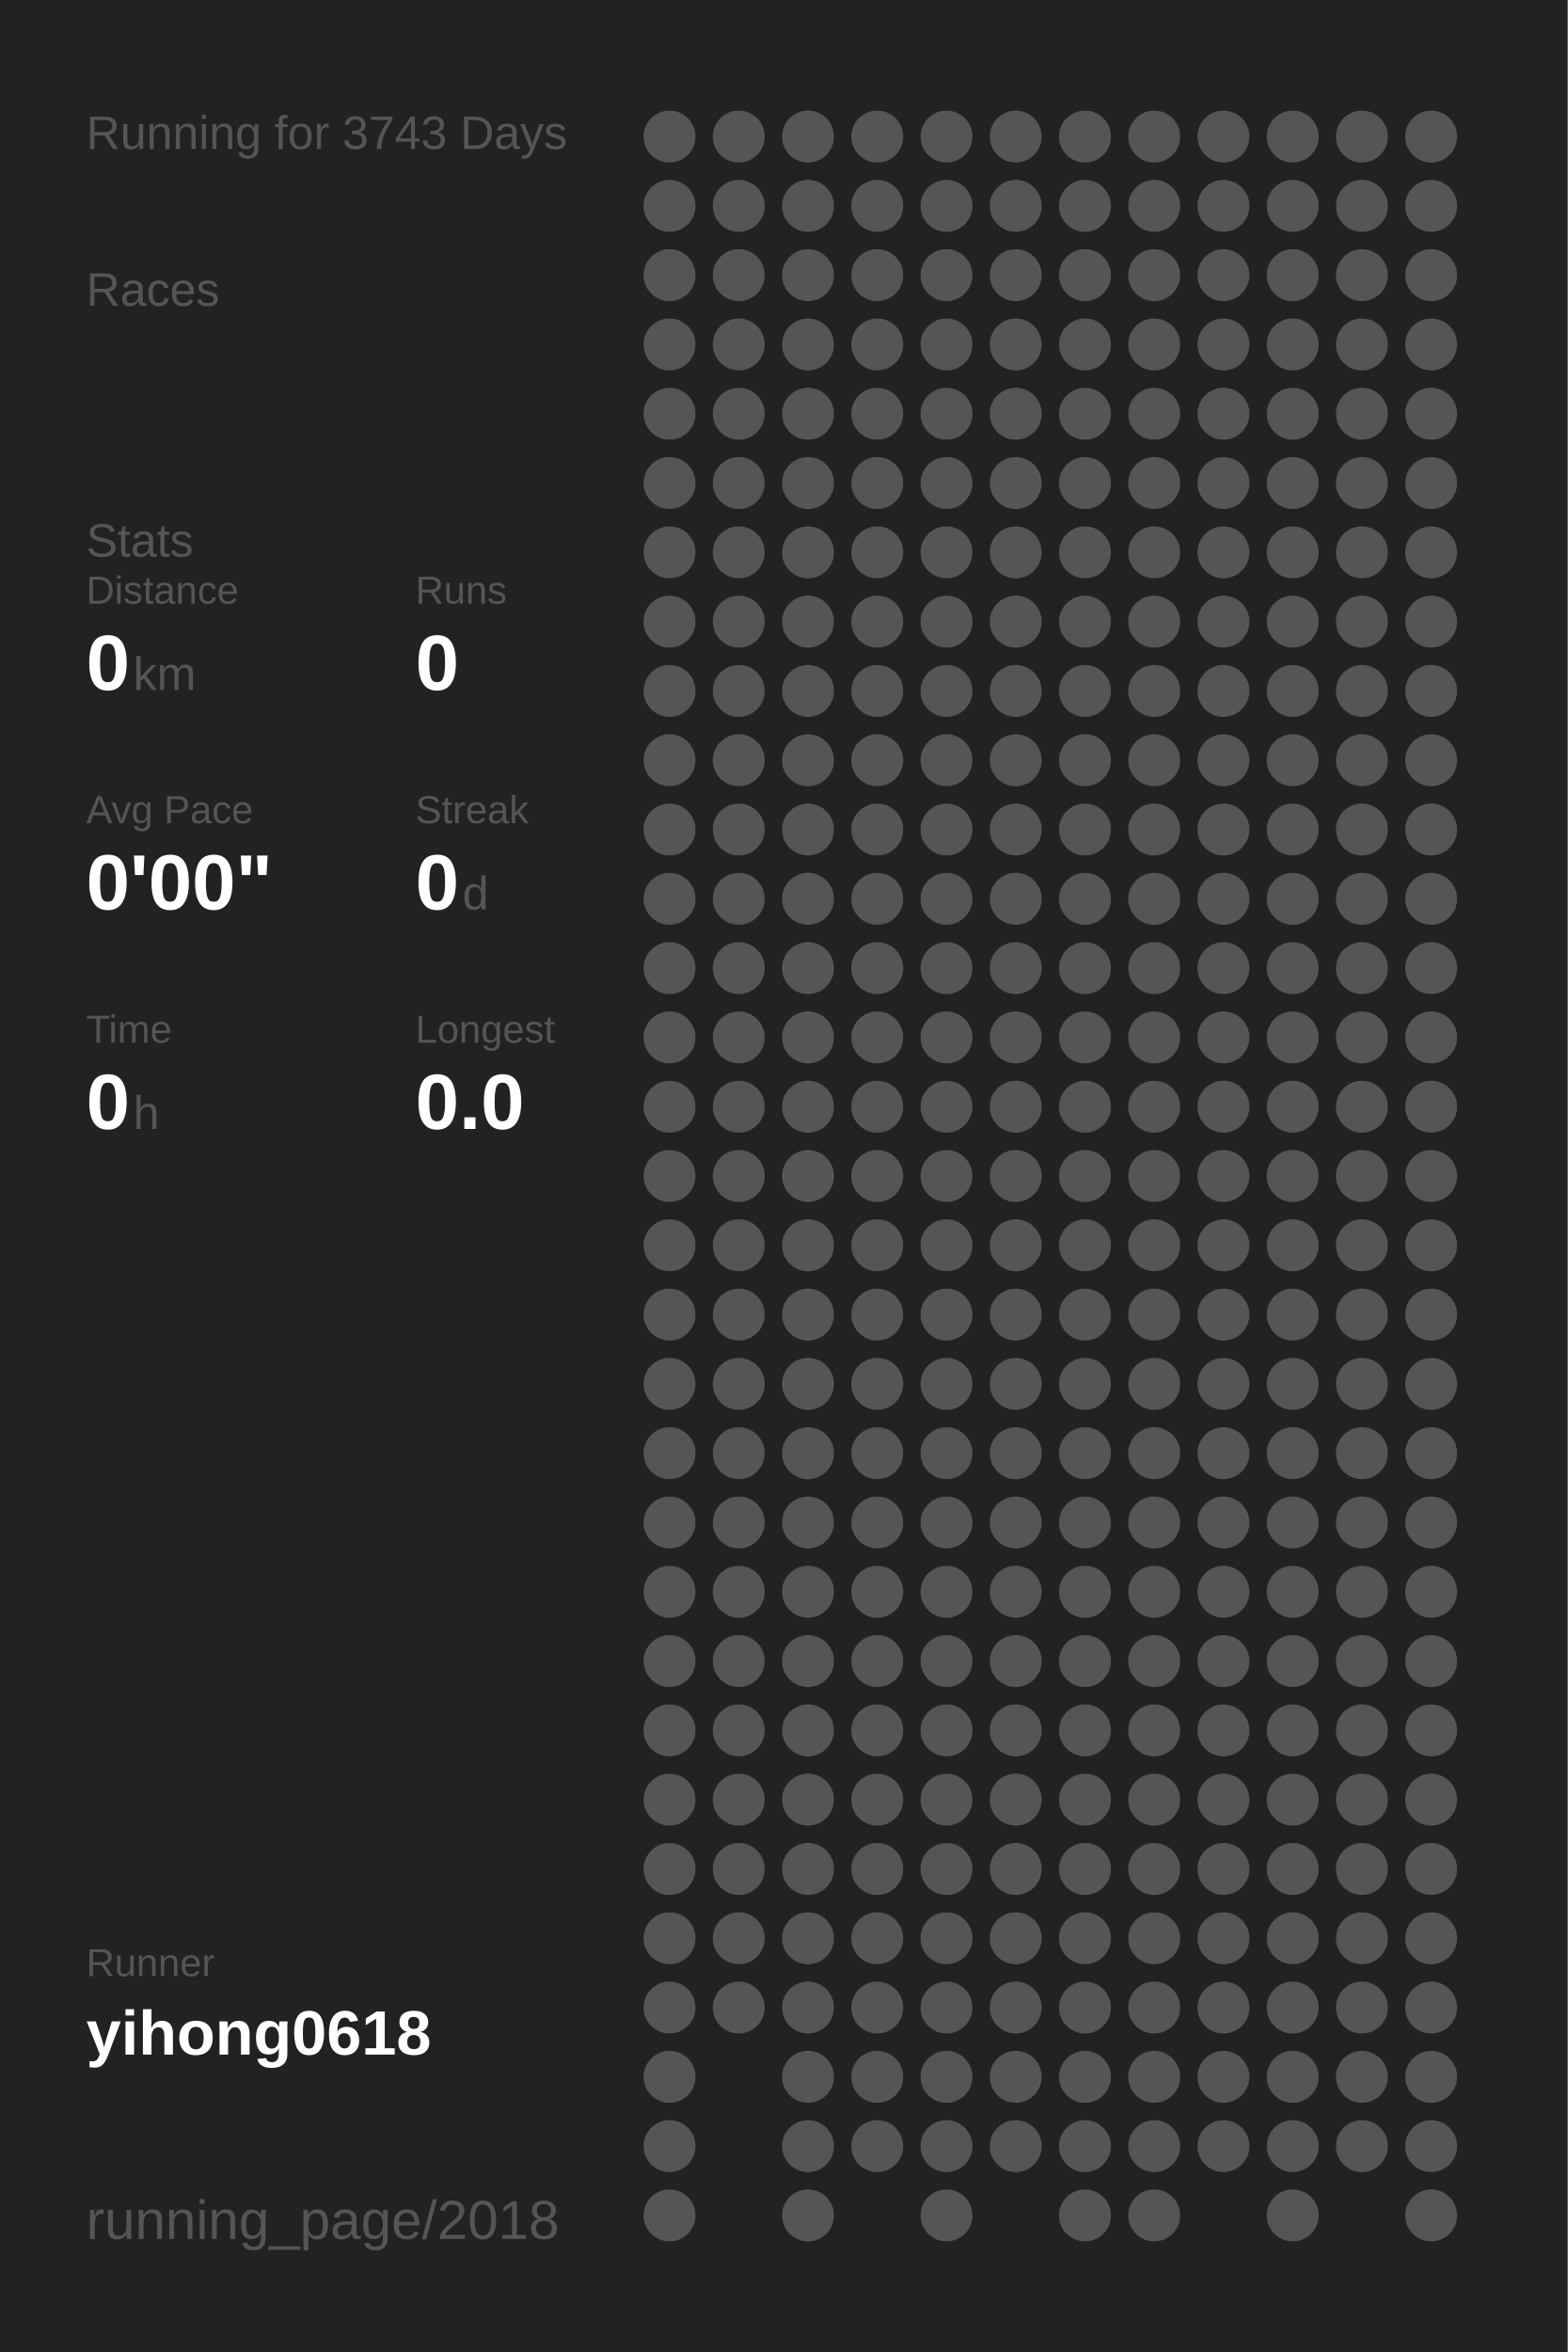
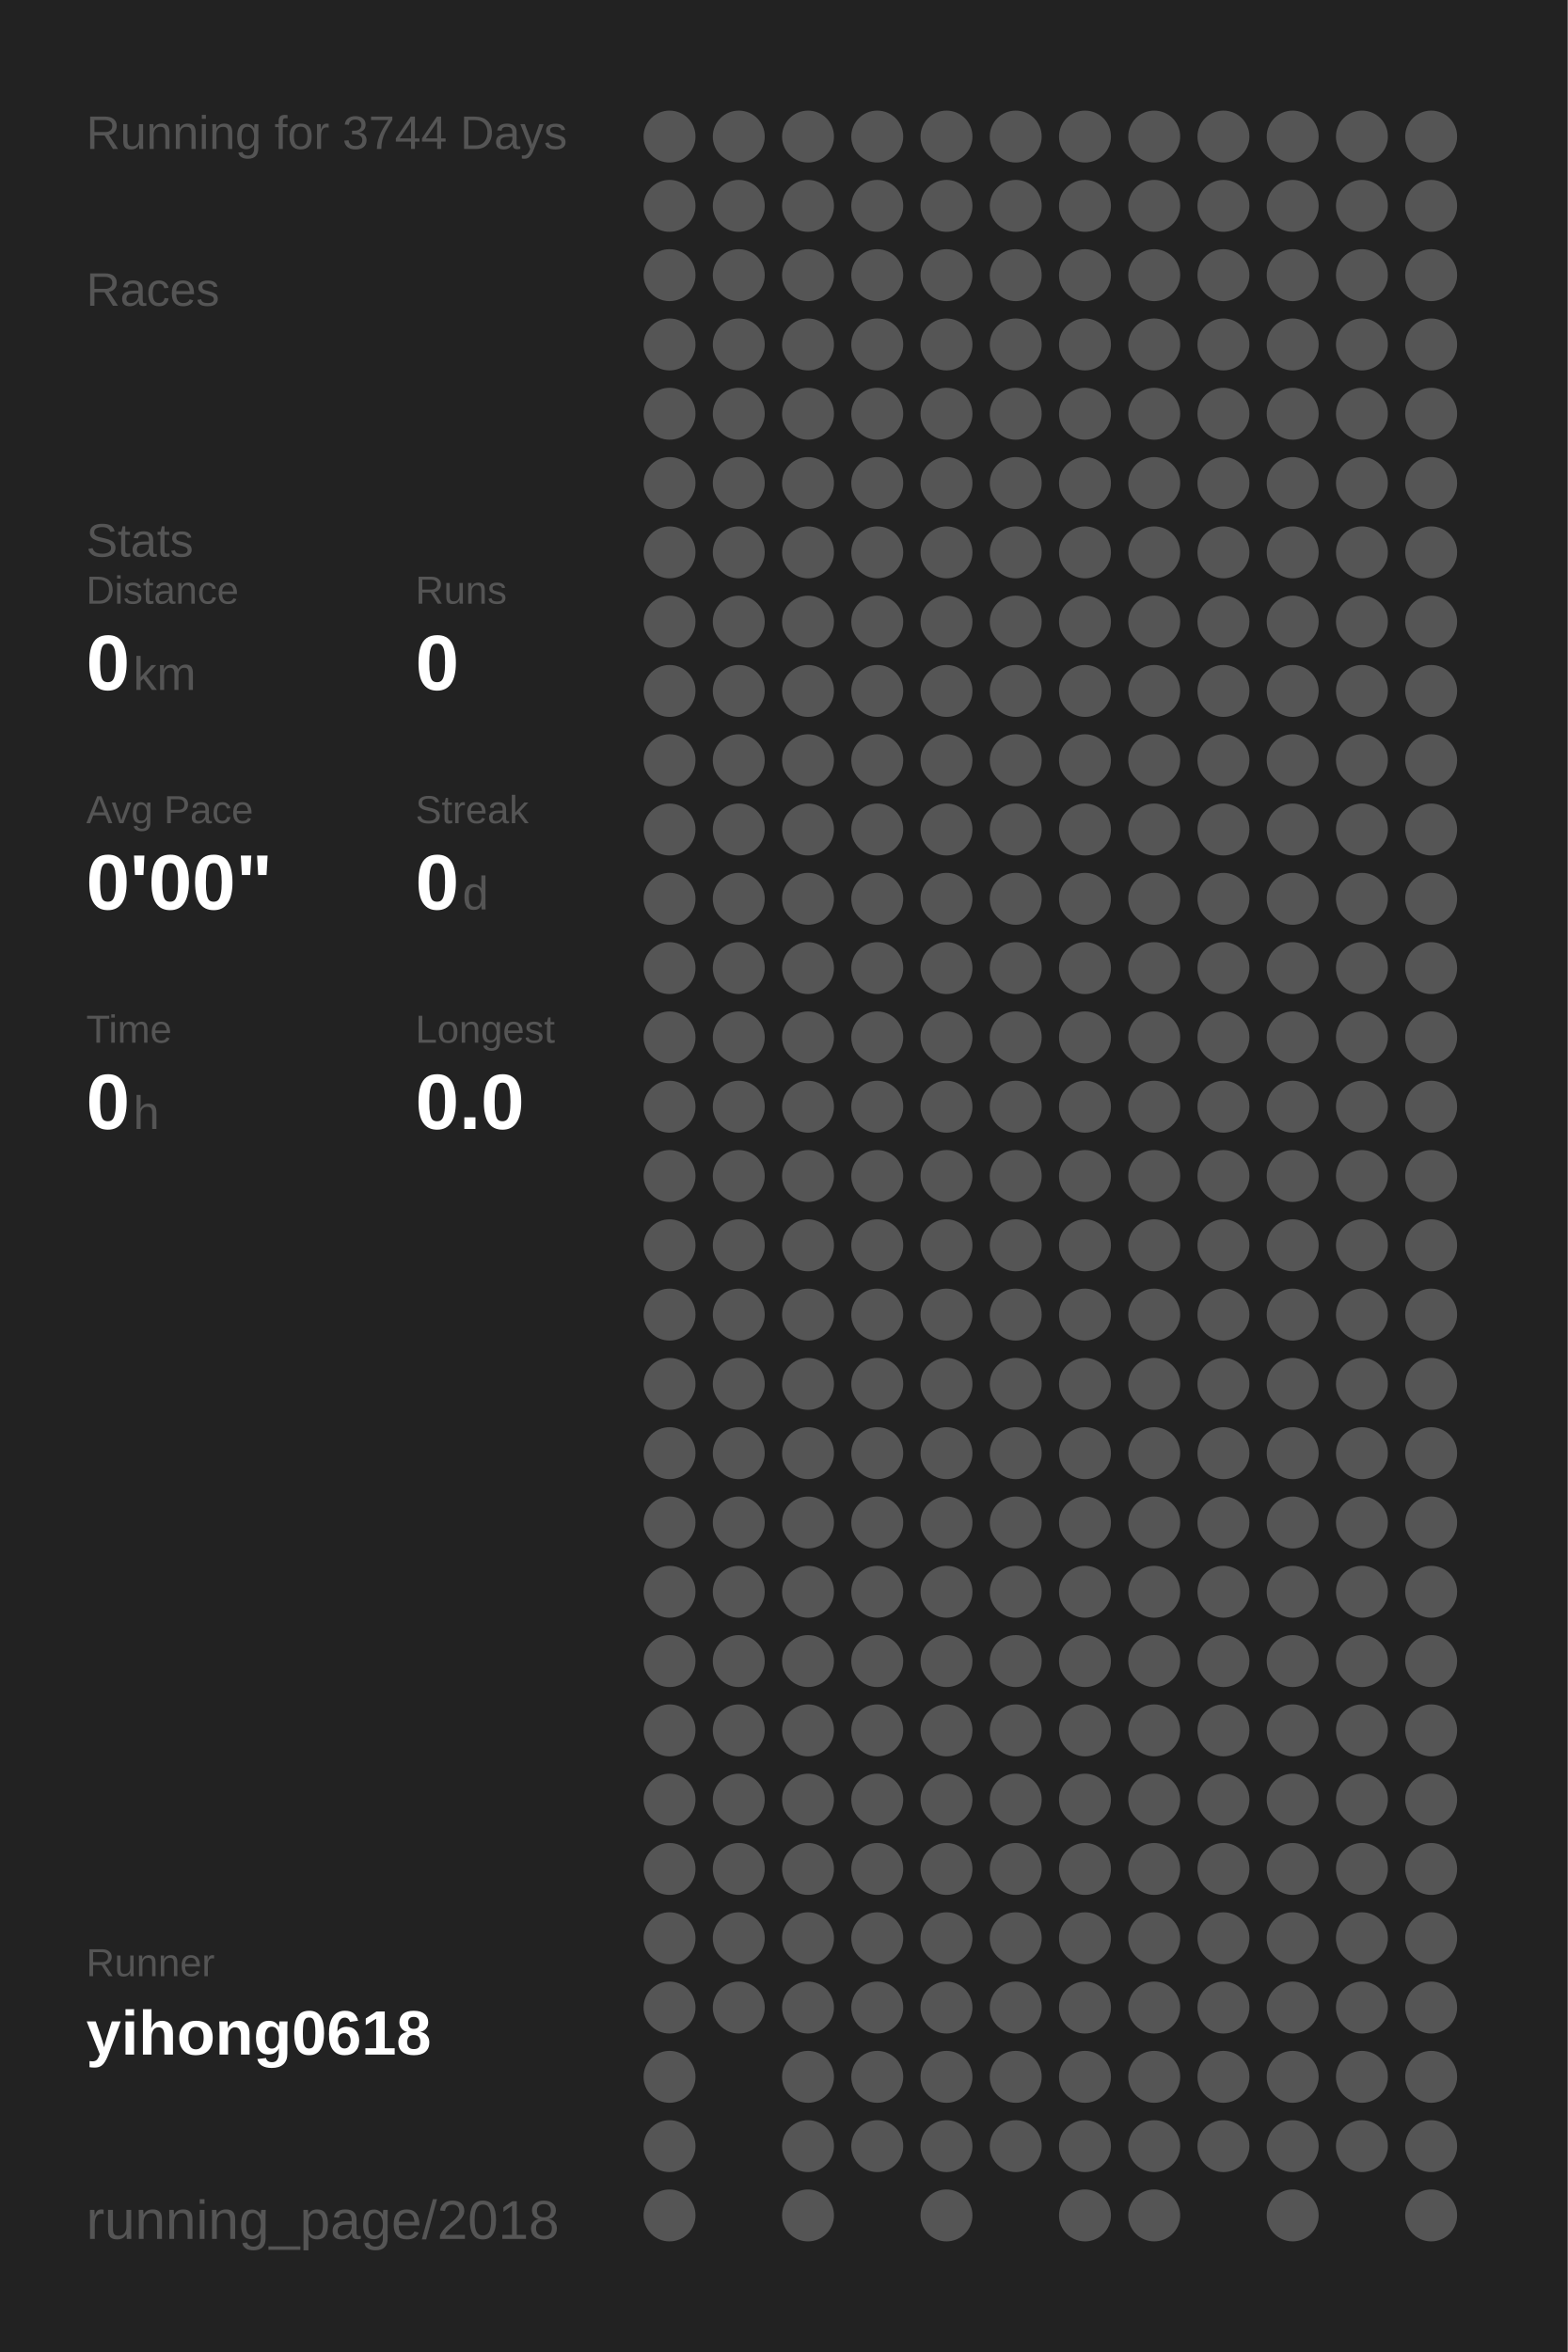
<svg xmlns="http://www.w3.org/2000/svg" baseProfile="full" height="300mm" version="1.1" viewBox="0,0,200,300" width="200mm">
  <defs />
  <rect fill="#222222" height="300" width="200" x="0" y="0" />
-   <text fill="#555555" style="font-size:6px; font-family:Arial;" x="11" y="19">Running for 3743 Days</text>
+   <text fill="#555555" style="font-size:6px; font-family:Arial;" x="11" y="19">Running for 3744 Days</text>
  <text fill="#555555" style="font-size:6px; font-family:Arial;" x="11" y="39">Races</text>
  <text fill="#555555" style="font-size:6px; font-family:Arial;" x="11" y="71">Stats</text>
  <text fill="#555555" style="font-size:5px; font-family:Arial;" x="11" y="77">Distance</text>
  <text fill="#FFFFFF" style="font-size:10px; font-family:Arial; font-weight:bold;" x="11" y="88">0</text>
  <text fill="#555555" style="font-size:6px; font-family:Arial;" x="17" y="88">km</text>
  <text fill="#555555" style="font-size:5px; font-family:Arial;" x="53" y="77">Runs</text>
  <text fill="#FFFFFF" style="font-size:10px; font-family:Arial; font-weight:bold;" x="53" y="88">0</text>
  <text fill="#555555" style="font-size:5px; font-family:Arial;" x="11" y="105">Avg Pace</text>
  <text fill="#FFFFFF" style="font-size:10px; font-family:Arial; font-weight:bold;" x="11" y="116">0'00"</text>
  <text fill="#555555" style="font-size:5px; font-family:Arial;" x="53" y="105">Streak</text>
  <text fill="#FFFFFF" style="font-size:10px; font-family:Arial; font-weight:bold;" x="53" y="116">0</text>
  <text fill="#555555" style="font-size:6px; font-family:Arial;" x="59" y="116">d</text>
  <text fill="#555555" style="font-size:5px; font-family:Arial;" x="11" y="133">Time</text>
  <text fill="#FFFFFF" style="font-size:10px; font-family:Arial; font-weight:bold;" x="11" y="144">0</text>
  <text fill="#555555" style="font-size:6px; font-family:Arial;" x="17" y="144">h</text>
  <text fill="#555555" style="font-size:5px; font-family:Arial;" x="53" y="133">Longest</text>
  <text fill="#FFFFFF" style="font-size:10px; font-family:Arial; font-weight:bold;" x="53" y="144">0.0</text>
  <text fill="#555555" style="font-size:5px; font-family:Arial;" x="11" y="252.065">Runner</text>
  <text fill="#FFFFFF" style="font-size:8px; font-family:Arial; font-weight:bold;" x="11" y="262.065">yihong0618</text>
  <text fill="#555555" style="font-size:7px; font-family:Arial;" x="11" y="285.581">running_page/2018</text>
  <circle cx="85.417" cy="17.419" fill="#555555" r="3.312" />
  <circle cx="85.417" cy="26.258" fill="#555555" r="3.312" />
  <circle cx="85.417" cy="35.097" fill="#555555" r="3.312" />
  <circle cx="85.417" cy="43.935" fill="#555555" r="3.312" />
  <circle cx="85.417" cy="52.774" fill="#555555" r="3.312" />
  <circle cx="85.417" cy="61.613" fill="#555555" r="3.312" />
  <circle cx="85.417" cy="70.452" fill="#555555" r="3.312" />
  <circle cx="85.417" cy="79.29" fill="#555555" r="3.312" />
  <circle cx="85.417" cy="88.129" fill="#555555" r="3.312" />
  <circle cx="85.417" cy="96.968" fill="#555555" r="3.312" />
  <circle cx="85.417" cy="105.806" fill="#555555" r="3.312" />
  <circle cx="85.417" cy="114.645" fill="#555555" r="3.312" />
  <circle cx="85.417" cy="123.484" fill="#555555" r="3.312" />
  <circle cx="85.417" cy="132.323" fill="#555555" r="3.312" />
  <circle cx="85.417" cy="141.161" fill="#555555" r="3.312" />
  <circle cx="85.417" cy="150" fill="#555555" r="3.312" />
  <circle cx="85.417" cy="158.839" fill="#555555" r="3.312" />
  <circle cx="85.417" cy="167.677" fill="#555555" r="3.312" />
  <circle cx="85.417" cy="176.516" fill="#555555" r="3.312" />
  <circle cx="85.417" cy="185.355" fill="#555555" r="3.312" />
  <circle cx="85.417" cy="194.194" fill="#555555" r="3.312" />
  <circle cx="85.417" cy="203.032" fill="#555555" r="3.312" />
  <circle cx="85.417" cy="211.871" fill="#555555" r="3.312" />
  <circle cx="85.417" cy="220.71" fill="#555555" r="3.312" />
  <circle cx="85.417" cy="229.548" fill="#555555" r="3.312" />
  <circle cx="85.417" cy="238.387" fill="#555555" r="3.312" />
  <circle cx="85.417" cy="247.226" fill="#555555" r="3.312" />
  <circle cx="85.417" cy="256.065" fill="#555555" r="3.312" />
  <circle cx="85.417" cy="264.903" fill="#555555" r="3.312" />
  <circle cx="85.417" cy="273.742" fill="#555555" r="3.312" />
  <circle cx="85.417" cy="282.581" fill="#555555" r="3.312" />
  <circle cx="94.25" cy="17.419" fill="#555555" r="3.312" />
  <circle cx="94.25" cy="26.258" fill="#555555" r="3.312" />
  <circle cx="94.25" cy="35.097" fill="#555555" r="3.312" />
  <circle cx="94.25" cy="43.935" fill="#555555" r="3.312" />
  <circle cx="94.25" cy="52.774" fill="#555555" r="3.312" />
  <circle cx="94.25" cy="61.613" fill="#555555" r="3.312" />
  <circle cx="94.25" cy="70.452" fill="#555555" r="3.312" />
  <circle cx="94.25" cy="79.29" fill="#555555" r="3.312" />
  <circle cx="94.25" cy="88.129" fill="#555555" r="3.312" />
  <circle cx="94.25" cy="96.968" fill="#555555" r="3.312" />
  <circle cx="94.25" cy="105.806" fill="#555555" r="3.312" />
  <circle cx="94.25" cy="114.645" fill="#555555" r="3.312" />
  <circle cx="94.25" cy="123.484" fill="#555555" r="3.312" />
  <circle cx="94.25" cy="132.323" fill="#555555" r="3.312" />
  <circle cx="94.25" cy="141.161" fill="#555555" r="3.312" />
  <circle cx="94.25" cy="150" fill="#555555" r="3.312" />
  <circle cx="94.25" cy="158.839" fill="#555555" r="3.312" />
  <circle cx="94.25" cy="167.677" fill="#555555" r="3.312" />
  <circle cx="94.25" cy="176.516" fill="#555555" r="3.312" />
  <circle cx="94.25" cy="185.355" fill="#555555" r="3.312" />
  <circle cx="94.25" cy="194.194" fill="#555555" r="3.312" />
  <circle cx="94.25" cy="203.032" fill="#555555" r="3.312" />
  <circle cx="94.25" cy="211.871" fill="#555555" r="3.312" />
  <circle cx="94.25" cy="220.71" fill="#555555" r="3.312" />
  <circle cx="94.25" cy="229.548" fill="#555555" r="3.312" />
  <circle cx="94.25" cy="238.387" fill="#555555" r="3.312" />
  <circle cx="94.25" cy="247.226" fill="#555555" r="3.312" />
  <circle cx="94.25" cy="256.065" fill="#555555" r="3.312" />
  <circle cx="103.083" cy="17.419" fill="#555555" r="3.312" />
  <circle cx="103.083" cy="26.258" fill="#555555" r="3.312" />
  <circle cx="103.083" cy="35.097" fill="#555555" r="3.312" />
  <circle cx="103.083" cy="43.935" fill="#555555" r="3.312" />
  <circle cx="103.083" cy="52.774" fill="#555555" r="3.312" />
  <circle cx="103.083" cy="61.613" fill="#555555" r="3.312" />
  <circle cx="103.083" cy="70.452" fill="#555555" r="3.312" />
  <circle cx="103.083" cy="79.29" fill="#555555" r="3.312" />
  <circle cx="103.083" cy="88.129" fill="#555555" r="3.312" />
  <circle cx="103.083" cy="96.968" fill="#555555" r="3.312" />
  <circle cx="103.083" cy="105.806" fill="#555555" r="3.312" />
  <circle cx="103.083" cy="114.645" fill="#555555" r="3.312" />
  <circle cx="103.083" cy="123.484" fill="#555555" r="3.312" />
  <circle cx="103.083" cy="132.323" fill="#555555" r="3.312" />
  <circle cx="103.083" cy="141.161" fill="#555555" r="3.312" />
  <circle cx="103.083" cy="150" fill="#555555" r="3.312" />
  <circle cx="103.083" cy="158.839" fill="#555555" r="3.312" />
  <circle cx="103.083" cy="167.677" fill="#555555" r="3.312" />
  <circle cx="103.083" cy="176.516" fill="#555555" r="3.312" />
  <circle cx="103.083" cy="185.355" fill="#555555" r="3.312" />
  <circle cx="103.083" cy="194.194" fill="#555555" r="3.312" />
  <circle cx="103.083" cy="203.032" fill="#555555" r="3.312" />
  <circle cx="103.083" cy="211.871" fill="#555555" r="3.312" />
  <circle cx="103.083" cy="220.71" fill="#555555" r="3.312" />
  <circle cx="103.083" cy="229.548" fill="#555555" r="3.312" />
  <circle cx="103.083" cy="238.387" fill="#555555" r="3.312" />
  <circle cx="103.083" cy="247.226" fill="#555555" r="3.312" />
  <circle cx="103.083" cy="256.065" fill="#555555" r="3.312" />
  <circle cx="103.083" cy="264.903" fill="#555555" r="3.312" />
  <circle cx="103.083" cy="273.742" fill="#555555" r="3.312" />
  <circle cx="103.083" cy="282.581" fill="#555555" r="3.312" />
  <circle cx="111.917" cy="17.419" fill="#555555" r="3.312" />
  <circle cx="111.917" cy="26.258" fill="#555555" r="3.312" />
  <circle cx="111.917" cy="35.097" fill="#555555" r="3.312" />
  <circle cx="111.917" cy="43.935" fill="#555555" r="3.312" />
  <circle cx="111.917" cy="52.774" fill="#555555" r="3.312" />
  <circle cx="111.917" cy="61.613" fill="#555555" r="3.312" />
  <circle cx="111.917" cy="70.452" fill="#555555" r="3.312" />
  <circle cx="111.917" cy="79.29" fill="#555555" r="3.312" />
  <circle cx="111.917" cy="88.129" fill="#555555" r="3.312" />
  <circle cx="111.917" cy="96.968" fill="#555555" r="3.312" />
  <circle cx="111.917" cy="105.806" fill="#555555" r="3.312" />
  <circle cx="111.917" cy="114.645" fill="#555555" r="3.312" />
  <circle cx="111.917" cy="123.484" fill="#555555" r="3.312" />
  <circle cx="111.917" cy="132.323" fill="#555555" r="3.312" />
  <circle cx="111.917" cy="141.161" fill="#555555" r="3.312" />
  <circle cx="111.917" cy="150" fill="#555555" r="3.312" />
  <circle cx="111.917" cy="158.839" fill="#555555" r="3.312" />
  <circle cx="111.917" cy="167.677" fill="#555555" r="3.312" />
  <circle cx="111.917" cy="176.516" fill="#555555" r="3.312" />
  <circle cx="111.917" cy="185.355" fill="#555555" r="3.312" />
  <circle cx="111.917" cy="194.194" fill="#555555" r="3.312" />
  <circle cx="111.917" cy="203.032" fill="#555555" r="3.312" />
  <circle cx="111.917" cy="211.871" fill="#555555" r="3.312" />
  <circle cx="111.917" cy="220.71" fill="#555555" r="3.312" />
  <circle cx="111.917" cy="229.548" fill="#555555" r="3.312" />
  <circle cx="111.917" cy="238.387" fill="#555555" r="3.312" />
  <circle cx="111.917" cy="247.226" fill="#555555" r="3.312" />
  <circle cx="111.917" cy="256.065" fill="#555555" r="3.312" />
  <circle cx="111.917" cy="264.903" fill="#555555" r="3.312" />
  <circle cx="111.917" cy="273.742" fill="#555555" r="3.312" />
  <circle cx="120.75" cy="17.419" fill="#555555" r="3.312" />
  <circle cx="120.75" cy="26.258" fill="#555555" r="3.312" />
  <circle cx="120.75" cy="35.097" fill="#555555" r="3.312" />
  <circle cx="120.75" cy="43.935" fill="#555555" r="3.312" />
  <circle cx="120.75" cy="52.774" fill="#555555" r="3.312" />
  <circle cx="120.75" cy="61.613" fill="#555555" r="3.312" />
  <circle cx="120.75" cy="70.452" fill="#555555" r="3.312" />
  <circle cx="120.75" cy="79.29" fill="#555555" r="3.312" />
  <circle cx="120.75" cy="88.129" fill="#555555" r="3.312" />
  <circle cx="120.75" cy="96.968" fill="#555555" r="3.312" />
  <circle cx="120.75" cy="105.806" fill="#555555" r="3.312" />
  <circle cx="120.75" cy="114.645" fill="#555555" r="3.312" />
  <circle cx="120.75" cy="123.484" fill="#555555" r="3.312" />
  <circle cx="120.75" cy="132.323" fill="#555555" r="3.312" />
  <circle cx="120.75" cy="141.161" fill="#555555" r="3.312" />
  <circle cx="120.75" cy="150" fill="#555555" r="3.312" />
  <circle cx="120.75" cy="158.839" fill="#555555" r="3.312" />
  <circle cx="120.75" cy="167.677" fill="#555555" r="3.312" />
  <circle cx="120.75" cy="176.516" fill="#555555" r="3.312" />
  <circle cx="120.75" cy="185.355" fill="#555555" r="3.312" />
  <circle cx="120.75" cy="194.194" fill="#555555" r="3.312" />
  <circle cx="120.75" cy="203.032" fill="#555555" r="3.312" />
  <circle cx="120.75" cy="211.871" fill="#555555" r="3.312" />
  <circle cx="120.75" cy="220.71" fill="#555555" r="3.312" />
  <circle cx="120.75" cy="229.548" fill="#555555" r="3.312" />
  <circle cx="120.75" cy="238.387" fill="#555555" r="3.312" />
  <circle cx="120.75" cy="247.226" fill="#555555" r="3.312" />
  <circle cx="120.75" cy="256.065" fill="#555555" r="3.312" />
  <circle cx="120.75" cy="264.903" fill="#555555" r="3.312" />
  <circle cx="120.75" cy="273.742" fill="#555555" r="3.312" />
  <circle cx="120.75" cy="282.581" fill="#555555" r="3.312" />
  <circle cx="129.583" cy="17.419" fill="#555555" r="3.312" />
  <circle cx="129.583" cy="26.258" fill="#555555" r="3.312" />
  <circle cx="129.583" cy="35.097" fill="#555555" r="3.312" />
  <circle cx="129.583" cy="43.935" fill="#555555" r="3.312" />
  <circle cx="129.583" cy="52.774" fill="#555555" r="3.312" />
  <circle cx="129.583" cy="61.613" fill="#555555" r="3.312" />
  <circle cx="129.583" cy="70.452" fill="#555555" r="3.312" />
  <circle cx="129.583" cy="79.29" fill="#555555" r="3.312" />
  <circle cx="129.583" cy="88.129" fill="#555555" r="3.312" />
  <circle cx="129.583" cy="96.968" fill="#555555" r="3.312" />
  <circle cx="129.583" cy="105.806" fill="#555555" r="3.312" />
  <circle cx="129.583" cy="114.645" fill="#555555" r="3.312" />
  <circle cx="129.583" cy="123.484" fill="#555555" r="3.312" />
  <circle cx="129.583" cy="132.323" fill="#555555" r="3.312" />
  <circle cx="129.583" cy="141.161" fill="#555555" r="3.312" />
  <circle cx="129.583" cy="150" fill="#555555" r="3.312" />
  <circle cx="129.583" cy="158.839" fill="#555555" r="3.312" />
  <circle cx="129.583" cy="167.677" fill="#555555" r="3.312" />
  <circle cx="129.583" cy="176.516" fill="#555555" r="3.312" />
  <circle cx="129.583" cy="185.355" fill="#555555" r="3.312" />
  <circle cx="129.583" cy="194.194" fill="#555555" r="3.312" />
  <circle cx="129.583" cy="203.032" fill="#555555" r="3.312" />
  <circle cx="129.583" cy="211.871" fill="#555555" r="3.312" />
  <circle cx="129.583" cy="220.71" fill="#555555" r="3.312" />
  <circle cx="129.583" cy="229.548" fill="#555555" r="3.312" />
  <circle cx="129.583" cy="238.387" fill="#555555" r="3.312" />
  <circle cx="129.583" cy="247.226" fill="#555555" r="3.312" />
  <circle cx="129.583" cy="256.065" fill="#555555" r="3.312" />
  <circle cx="129.583" cy="264.903" fill="#555555" r="3.312" />
  <circle cx="129.583" cy="273.742" fill="#555555" r="3.312" />
  <circle cx="138.417" cy="17.419" fill="#555555" r="3.312" />
  <circle cx="138.417" cy="26.258" fill="#555555" r="3.312" />
  <circle cx="138.417" cy="35.097" fill="#555555" r="3.312" />
  <circle cx="138.417" cy="43.935" fill="#555555" r="3.312" />
  <circle cx="138.417" cy="52.774" fill="#555555" r="3.312" />
  <circle cx="138.417" cy="61.613" fill="#555555" r="3.312" />
  <circle cx="138.417" cy="70.452" fill="#555555" r="3.312" />
  <circle cx="138.417" cy="79.29" fill="#555555" r="3.312" />
  <circle cx="138.417" cy="88.129" fill="#555555" r="3.312" />
  <circle cx="138.417" cy="96.968" fill="#555555" r="3.312" />
  <circle cx="138.417" cy="105.806" fill="#555555" r="3.312" />
  <circle cx="138.417" cy="114.645" fill="#555555" r="3.312" />
  <circle cx="138.417" cy="123.484" fill="#555555" r="3.312" />
  <circle cx="138.417" cy="132.323" fill="#555555" r="3.312" />
  <circle cx="138.417" cy="141.161" fill="#555555" r="3.312" />
  <circle cx="138.417" cy="150" fill="#555555" r="3.312" />
  <circle cx="138.417" cy="158.839" fill="#555555" r="3.312" />
  <circle cx="138.417" cy="167.677" fill="#555555" r="3.312" />
  <circle cx="138.417" cy="176.516" fill="#555555" r="3.312" />
  <circle cx="138.417" cy="185.355" fill="#555555" r="3.312" />
  <circle cx="138.417" cy="194.194" fill="#555555" r="3.312" />
  <circle cx="138.417" cy="203.032" fill="#555555" r="3.312" />
  <circle cx="138.417" cy="211.871" fill="#555555" r="3.312" />
  <circle cx="138.417" cy="220.71" fill="#555555" r="3.312" />
  <circle cx="138.417" cy="229.548" fill="#555555" r="3.312" />
  <circle cx="138.417" cy="238.387" fill="#555555" r="3.312" />
  <circle cx="138.417" cy="247.226" fill="#555555" r="3.312" />
  <circle cx="138.417" cy="256.065" fill="#555555" r="3.312" />
  <circle cx="138.417" cy="264.903" fill="#555555" r="3.312" />
  <circle cx="138.417" cy="273.742" fill="#555555" r="3.312" />
  <circle cx="138.417" cy="282.581" fill="#555555" r="3.312" />
  <circle cx="147.25" cy="17.419" fill="#555555" r="3.312" />
  <circle cx="147.25" cy="26.258" fill="#555555" r="3.312" />
  <circle cx="147.25" cy="35.097" fill="#555555" r="3.312" />
  <circle cx="147.25" cy="43.935" fill="#555555" r="3.312" />
  <circle cx="147.25" cy="52.774" fill="#555555" r="3.312" />
  <circle cx="147.25" cy="61.613" fill="#555555" r="3.312" />
  <circle cx="147.25" cy="70.452" fill="#555555" r="3.312" />
  <circle cx="147.25" cy="79.29" fill="#555555" r="3.312" />
  <circle cx="147.25" cy="88.129" fill="#555555" r="3.312" />
  <circle cx="147.25" cy="96.968" fill="#555555" r="3.312" />
  <circle cx="147.25" cy="105.806" fill="#555555" r="3.312" />
  <circle cx="147.25" cy="114.645" fill="#555555" r="3.312" />
  <circle cx="147.25" cy="123.484" fill="#555555" r="3.312" />
  <circle cx="147.25" cy="132.323" fill="#555555" r="3.312" />
  <circle cx="147.25" cy="141.161" fill="#555555" r="3.312" />
  <circle cx="147.25" cy="150" fill="#555555" r="3.312" />
  <circle cx="147.25" cy="158.839" fill="#555555" r="3.312" />
  <circle cx="147.25" cy="167.677" fill="#555555" r="3.312" />
  <circle cx="147.25" cy="176.516" fill="#555555" r="3.312" />
  <circle cx="147.25" cy="185.355" fill="#555555" r="3.312" />
  <circle cx="147.25" cy="194.194" fill="#555555" r="3.312" />
  <circle cx="147.25" cy="203.032" fill="#555555" r="3.312" />
  <circle cx="147.25" cy="211.871" fill="#555555" r="3.312" />
  <circle cx="147.25" cy="220.71" fill="#555555" r="3.312" />
  <circle cx="147.25" cy="229.548" fill="#555555" r="3.312" />
  <circle cx="147.25" cy="238.387" fill="#555555" r="3.312" />
  <circle cx="147.25" cy="247.226" fill="#555555" r="3.312" />
  <circle cx="147.25" cy="256.065" fill="#555555" r="3.312" />
  <circle cx="147.25" cy="264.903" fill="#555555" r="3.312" />
  <circle cx="147.25" cy="273.742" fill="#555555" r="3.312" />
  <circle cx="147.25" cy="282.581" fill="#555555" r="3.312" />
  <circle cx="156.083" cy="17.419" fill="#555555" r="3.312" />
  <circle cx="156.083" cy="26.258" fill="#555555" r="3.312" />
  <circle cx="156.083" cy="35.097" fill="#555555" r="3.312" />
  <circle cx="156.083" cy="43.935" fill="#555555" r="3.312" />
  <circle cx="156.083" cy="52.774" fill="#555555" r="3.312" />
  <circle cx="156.083" cy="61.613" fill="#555555" r="3.312" />
  <circle cx="156.083" cy="70.452" fill="#555555" r="3.312" />
  <circle cx="156.083" cy="79.29" fill="#555555" r="3.312" />
  <circle cx="156.083" cy="88.129" fill="#555555" r="3.312" />
  <circle cx="156.083" cy="96.968" fill="#555555" r="3.312" />
  <circle cx="156.083" cy="105.806" fill="#555555" r="3.312" />
  <circle cx="156.083" cy="114.645" fill="#555555" r="3.312" />
  <circle cx="156.083" cy="123.484" fill="#555555" r="3.312" />
  <circle cx="156.083" cy="132.323" fill="#555555" r="3.312" />
  <circle cx="156.083" cy="141.161" fill="#555555" r="3.312" />
  <circle cx="156.083" cy="150" fill="#555555" r="3.312" />
  <circle cx="156.083" cy="158.839" fill="#555555" r="3.312" />
  <circle cx="156.083" cy="167.677" fill="#555555" r="3.312" />
  <circle cx="156.083" cy="176.516" fill="#555555" r="3.312" />
  <circle cx="156.083" cy="185.355" fill="#555555" r="3.312" />
  <circle cx="156.083" cy="194.194" fill="#555555" r="3.312" />
  <circle cx="156.083" cy="203.032" fill="#555555" r="3.312" />
  <circle cx="156.083" cy="211.871" fill="#555555" r="3.312" />
  <circle cx="156.083" cy="220.71" fill="#555555" r="3.312" />
  <circle cx="156.083" cy="229.548" fill="#555555" r="3.312" />
  <circle cx="156.083" cy="238.387" fill="#555555" r="3.312" />
  <circle cx="156.083" cy="247.226" fill="#555555" r="3.312" />
  <circle cx="156.083" cy="256.065" fill="#555555" r="3.312" />
  <circle cx="156.083" cy="264.903" fill="#555555" r="3.312" />
  <circle cx="156.083" cy="273.742" fill="#555555" r="3.312" />
  <circle cx="164.917" cy="17.419" fill="#555555" r="3.312" />
  <circle cx="164.917" cy="26.258" fill="#555555" r="3.312" />
  <circle cx="164.917" cy="35.097" fill="#555555" r="3.312" />
  <circle cx="164.917" cy="43.935" fill="#555555" r="3.312" />
  <circle cx="164.917" cy="52.774" fill="#555555" r="3.312" />
  <circle cx="164.917" cy="61.613" fill="#555555" r="3.312" />
  <circle cx="164.917" cy="70.452" fill="#555555" r="3.312" />
  <circle cx="164.917" cy="79.29" fill="#555555" r="3.312" />
  <circle cx="164.917" cy="88.129" fill="#555555" r="3.312" />
  <circle cx="164.917" cy="96.968" fill="#555555" r="3.312" />
  <circle cx="164.917" cy="105.806" fill="#555555" r="3.312" />
  <circle cx="164.917" cy="114.645" fill="#555555" r="3.312" />
  <circle cx="164.917" cy="123.484" fill="#555555" r="3.312" />
  <circle cx="164.917" cy="132.323" fill="#555555" r="3.312" />
  <circle cx="164.917" cy="141.161" fill="#555555" r="3.312" />
  <circle cx="164.917" cy="150" fill="#555555" r="3.312" />
  <circle cx="164.917" cy="158.839" fill="#555555" r="3.312" />
  <circle cx="164.917" cy="167.677" fill="#555555" r="3.312" />
  <circle cx="164.917" cy="176.516" fill="#555555" r="3.312" />
  <circle cx="164.917" cy="185.355" fill="#555555" r="3.312" />
  <circle cx="164.917" cy="194.194" fill="#555555" r="3.312" />
  <circle cx="164.917" cy="203.032" fill="#555555" r="3.312" />
  <circle cx="164.917" cy="211.871" fill="#555555" r="3.312" />
  <circle cx="164.917" cy="220.71" fill="#555555" r="3.312" />
  <circle cx="164.917" cy="229.548" fill="#555555" r="3.312" />
  <circle cx="164.917" cy="238.387" fill="#555555" r="3.312" />
  <circle cx="164.917" cy="247.226" fill="#555555" r="3.312" />
  <circle cx="164.917" cy="256.065" fill="#555555" r="3.312" />
  <circle cx="164.917" cy="264.903" fill="#555555" r="3.312" />
  <circle cx="164.917" cy="273.742" fill="#555555" r="3.312" />
  <circle cx="164.917" cy="282.581" fill="#555555" r="3.312" />
  <circle cx="173.75" cy="17.419" fill="#555555" r="3.312" />
  <circle cx="173.75" cy="26.258" fill="#555555" r="3.312" />
  <circle cx="173.75" cy="35.097" fill="#555555" r="3.312" />
  <circle cx="173.75" cy="43.935" fill="#555555" r="3.312" />
  <circle cx="173.75" cy="52.774" fill="#555555" r="3.312" />
  <circle cx="173.75" cy="61.613" fill="#555555" r="3.312" />
  <circle cx="173.75" cy="70.452" fill="#555555" r="3.312" />
  <circle cx="173.75" cy="79.29" fill="#555555" r="3.312" />
  <circle cx="173.75" cy="88.129" fill="#555555" r="3.312" />
  <circle cx="173.75" cy="96.968" fill="#555555" r="3.312" />
  <circle cx="173.75" cy="105.806" fill="#555555" r="3.312" />
  <circle cx="173.75" cy="114.645" fill="#555555" r="3.312" />
  <circle cx="173.75" cy="123.484" fill="#555555" r="3.312" />
  <circle cx="173.75" cy="132.323" fill="#555555" r="3.312" />
  <circle cx="173.75" cy="141.161" fill="#555555" r="3.312" />
  <circle cx="173.75" cy="150" fill="#555555" r="3.312" />
  <circle cx="173.75" cy="158.839" fill="#555555" r="3.312" />
  <circle cx="173.75" cy="167.677" fill="#555555" r="3.312" />
  <circle cx="173.75" cy="176.516" fill="#555555" r="3.312" />
  <circle cx="173.75" cy="185.355" fill="#555555" r="3.312" />
  <circle cx="173.75" cy="194.194" fill="#555555" r="3.312" />
  <circle cx="173.75" cy="203.032" fill="#555555" r="3.312" />
  <circle cx="173.75" cy="211.871" fill="#555555" r="3.312" />
  <circle cx="173.75" cy="220.71" fill="#555555" r="3.312" />
  <circle cx="173.75" cy="229.548" fill="#555555" r="3.312" />
  <circle cx="173.75" cy="238.387" fill="#555555" r="3.312" />
  <circle cx="173.75" cy="247.226" fill="#555555" r="3.312" />
  <circle cx="173.75" cy="256.065" fill="#555555" r="3.312" />
  <circle cx="173.75" cy="264.903" fill="#555555" r="3.312" />
  <circle cx="173.75" cy="273.742" fill="#555555" r="3.312" />
  <circle cx="182.583" cy="17.419" fill="#555555" r="3.312" />
  <circle cx="182.583" cy="26.258" fill="#555555" r="3.312" />
  <circle cx="182.583" cy="35.097" fill="#555555" r="3.312" />
  <circle cx="182.583" cy="43.935" fill="#555555" r="3.312" />
  <circle cx="182.583" cy="52.774" fill="#555555" r="3.312" />
  <circle cx="182.583" cy="61.613" fill="#555555" r="3.312" />
  <circle cx="182.583" cy="70.452" fill="#555555" r="3.312" />
  <circle cx="182.583" cy="79.29" fill="#555555" r="3.312" />
  <circle cx="182.583" cy="88.129" fill="#555555" r="3.312" />
  <circle cx="182.583" cy="96.968" fill="#555555" r="3.312" />
  <circle cx="182.583" cy="105.806" fill="#555555" r="3.312" />
  <circle cx="182.583" cy="114.645" fill="#555555" r="3.312" />
  <circle cx="182.583" cy="123.484" fill="#555555" r="3.312" />
  <circle cx="182.583" cy="132.323" fill="#555555" r="3.312" />
  <circle cx="182.583" cy="141.161" fill="#555555" r="3.312" />
  <circle cx="182.583" cy="150" fill="#555555" r="3.312" />
  <circle cx="182.583" cy="158.839" fill="#555555" r="3.312" />
  <circle cx="182.583" cy="167.677" fill="#555555" r="3.312" />
  <circle cx="182.583" cy="176.516" fill="#555555" r="3.312" />
  <circle cx="182.583" cy="185.355" fill="#555555" r="3.312" />
  <circle cx="182.583" cy="194.194" fill="#555555" r="3.312" />
  <circle cx="182.583" cy="203.032" fill="#555555" r="3.312" />
  <circle cx="182.583" cy="211.871" fill="#555555" r="3.312" />
  <circle cx="182.583" cy="220.71" fill="#555555" r="3.312" />
  <circle cx="182.583" cy="229.548" fill="#555555" r="3.312" />
  <circle cx="182.583" cy="238.387" fill="#555555" r="3.312" />
  <circle cx="182.583" cy="247.226" fill="#555555" r="3.312" />
  <circle cx="182.583" cy="256.065" fill="#555555" r="3.312" />
  <circle cx="182.583" cy="264.903" fill="#555555" r="3.312" />
  <circle cx="182.583" cy="273.742" fill="#555555" r="3.312" />
  <circle cx="182.583" cy="282.581" fill="#555555" r="3.312" />
</svg>
